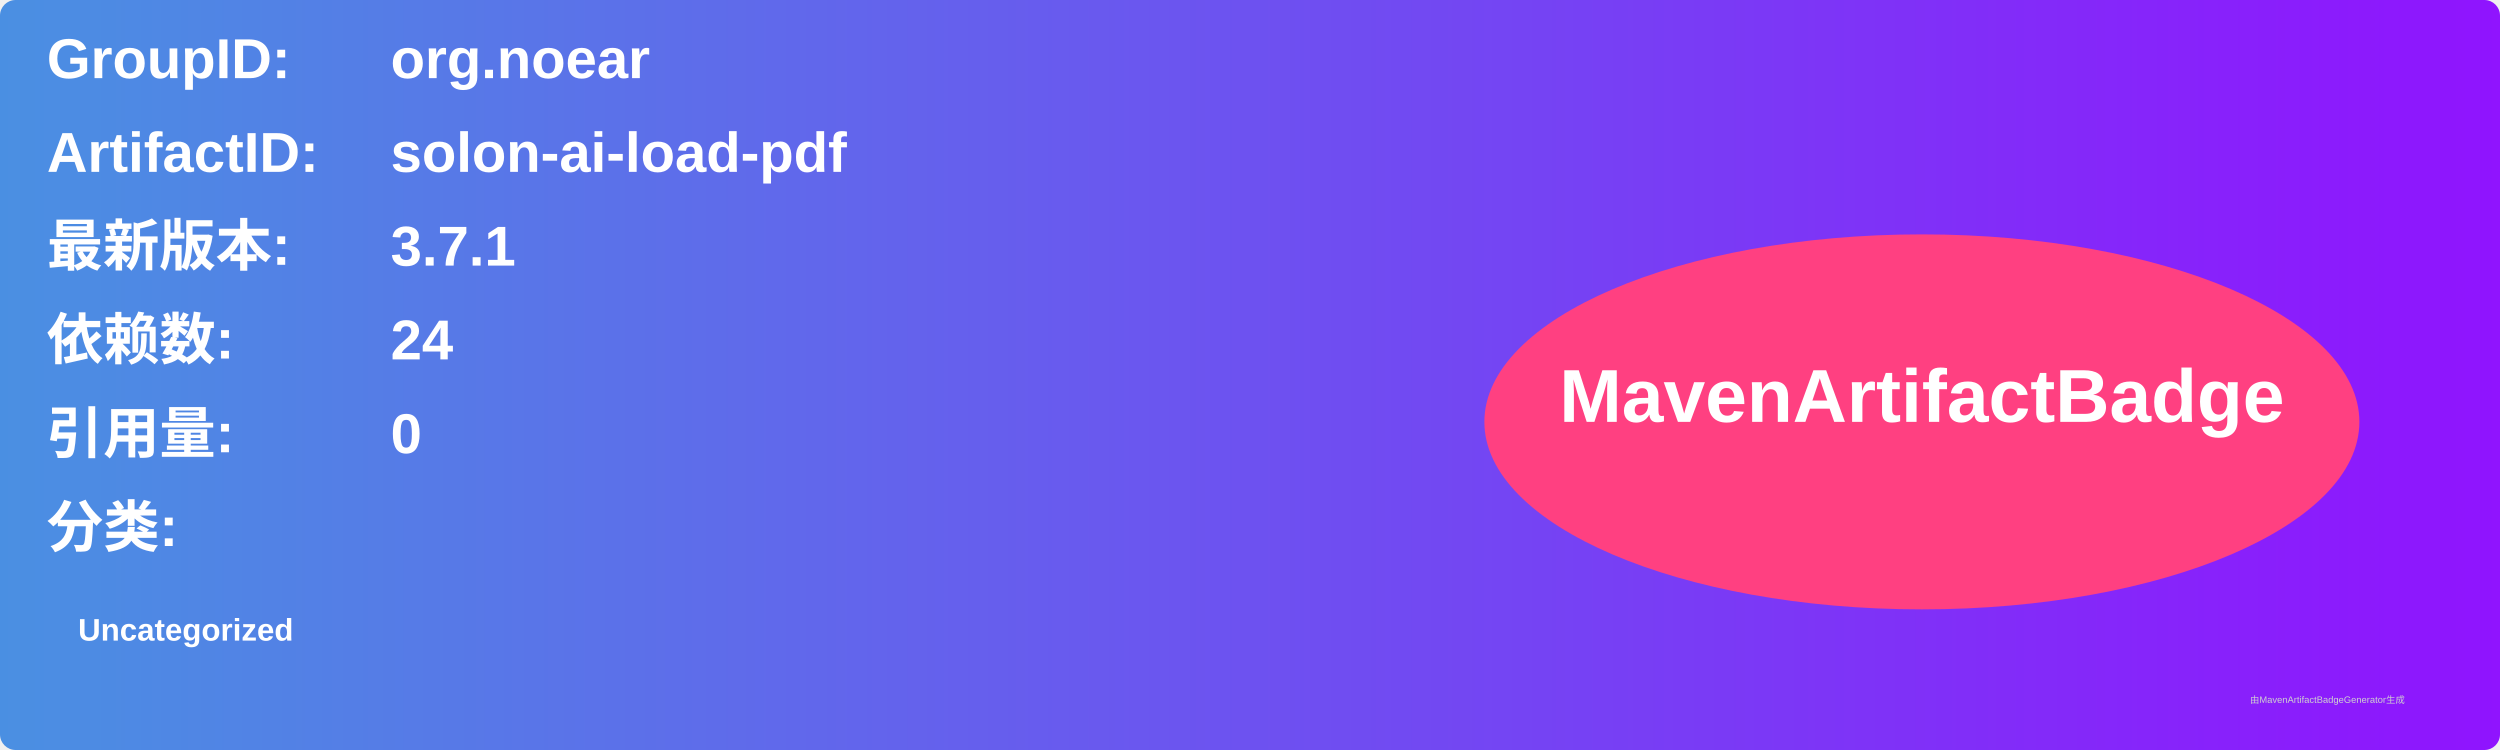
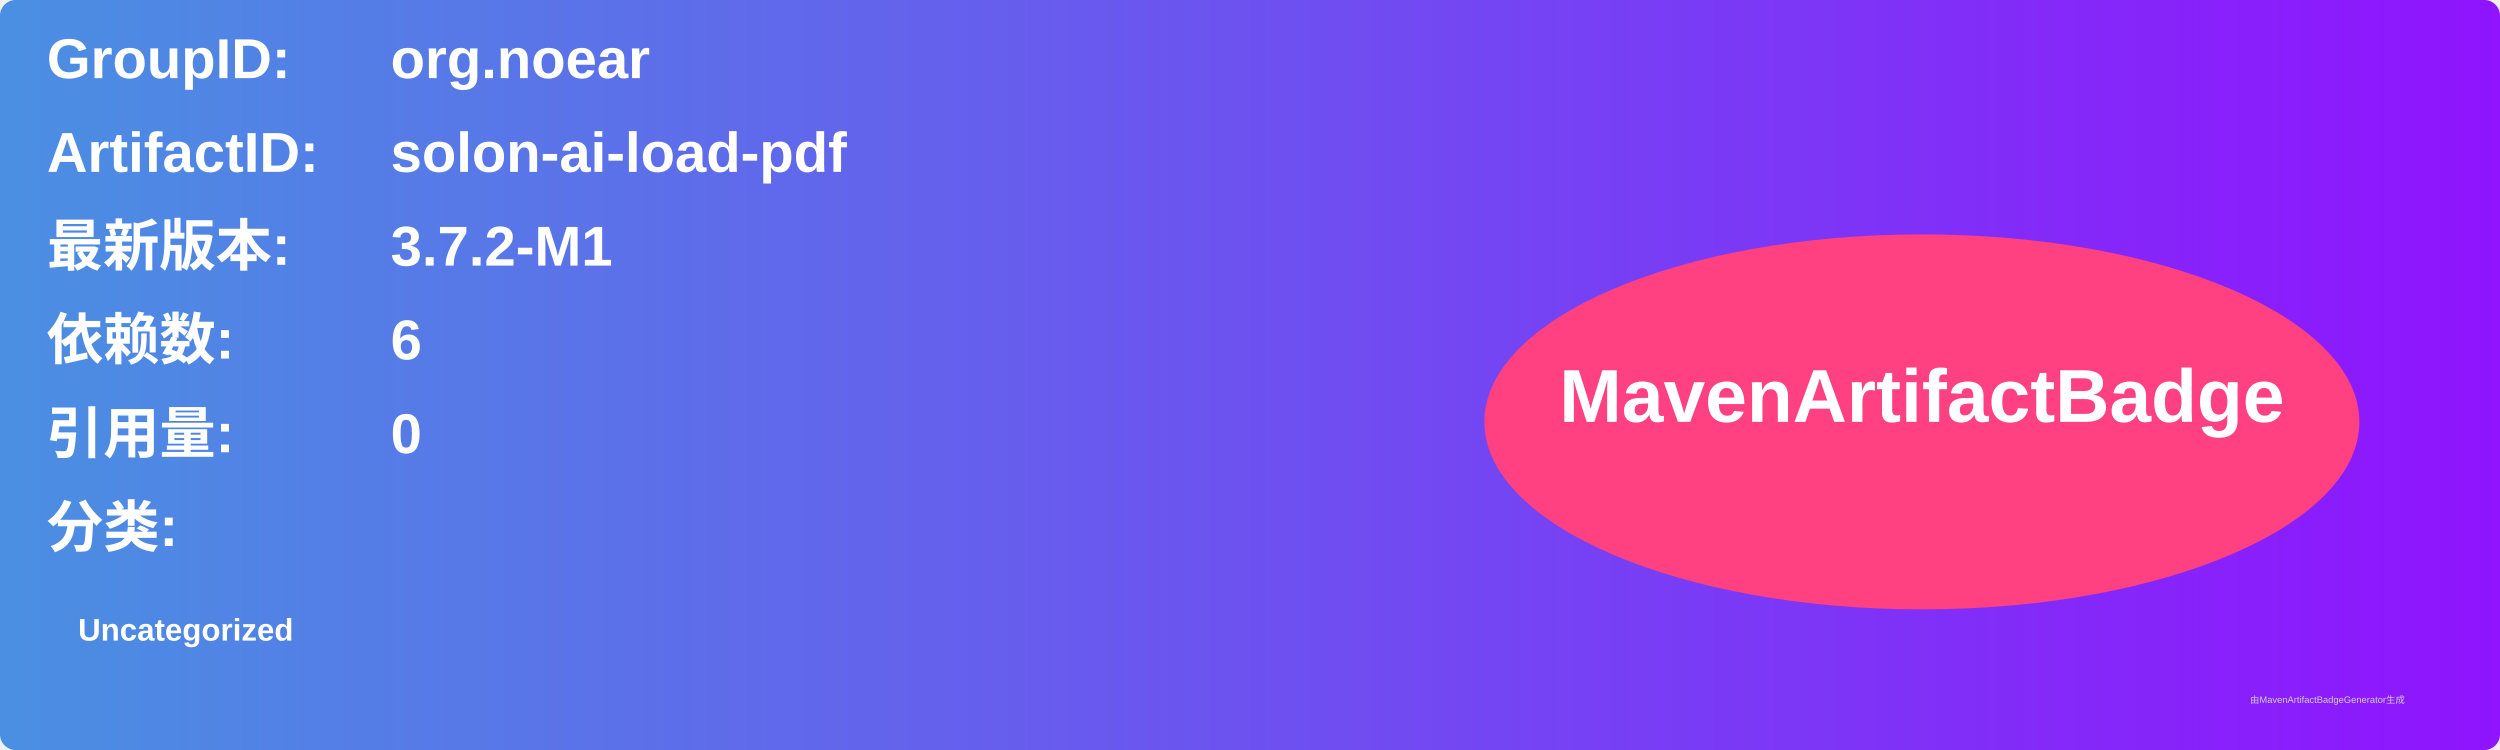
<svg xmlns="http://www.w3.org/2000/svg" width="800" height="240" viewBox="0 0 800 240">
  <linearGradient id="grad" x1="0%" y1="0%" x2="100%" y2="0%">
    <stop offset="0%" stop-color="#4a90e2" />
    <stop offset="100%" stop-color="#9013fe" />
  </linearGradient>
  <rect width="100%" height="100%" rx="5" ry="5" fill="url(#grad)" />
  <g transform="translate(15, 15)">
    <text x="0" y="10" font-family="Arial" font-size="18" fill="white" font-weight="bold" width="260">GroupID:</text>
    <text x="110" y="10" font-family="Arial" font-size="18" fill="white" font-weight="bold" width="460">org.noear</text>
    <text x="0" y="40" font-family="Arial" font-size="18" fill="white" font-weight="bold" width="260">ArtifactID:</text>
    <text x="110" y="40" font-family="Arial" font-size="18" fill="white" font-weight="bold" width="460">solon-ai-load-pdf</text>
    <text x="0" y="70" font-family="Arial" font-size="18" fill="white" font-weight="bold">最新版本:</text>
    <text x="110" y="70" font-family="Arial" font-size="18" fill="white" font-weight="bold">
-       <tspan font-weight="bold">3.7.1</tspan>
+       <tspan font-weight="bold">3.7.2-M1</tspan>
    </text>
    <text x="0" y="100" font-family="Arial" font-size="18" fill="white" font-weight="bold">依赖数: </text>
    <text x="110" y="100" font-family="Arial" font-size="18" fill="white">
-       <tspan font-weight="bold">24</tspan>
+       <tspan font-weight="bold">6</tspan>
    </text>
    <text x="0" y="130" font-family="Arial" font-size="18" fill="white" font-weight="bold">引用量: </text>
    <text x="110" y="130" font-family="Arial" font-size="18" fill="white">
      <tspan font-weight="bold">0</tspan>
    </text>
    <text x="0" y="160" font-family="Arial" font-size="18" fill="white" font-weight="bold">分类:</text>
    <text x="10" y="190" font-family="Arial" font-size="10" fill="white">
      <tspan font-weight="bold">Uncategorized</tspan>
    </text>
    <ellipse cx="600" cy="120" rx="140" ry="60" fill="#ff4081" />
    <text x="600" y="120" text-anchor="middle" font-family="Arial" font-size="24" fill="white" font-weight="bold">MavenArtifactBadge</text>
  </g>
  <text x="720" y="225" font-family="Arial" font-size="3" fill="#d0d0d0">由MavenArtifactBadgeGenerator生成</text>
</svg>
